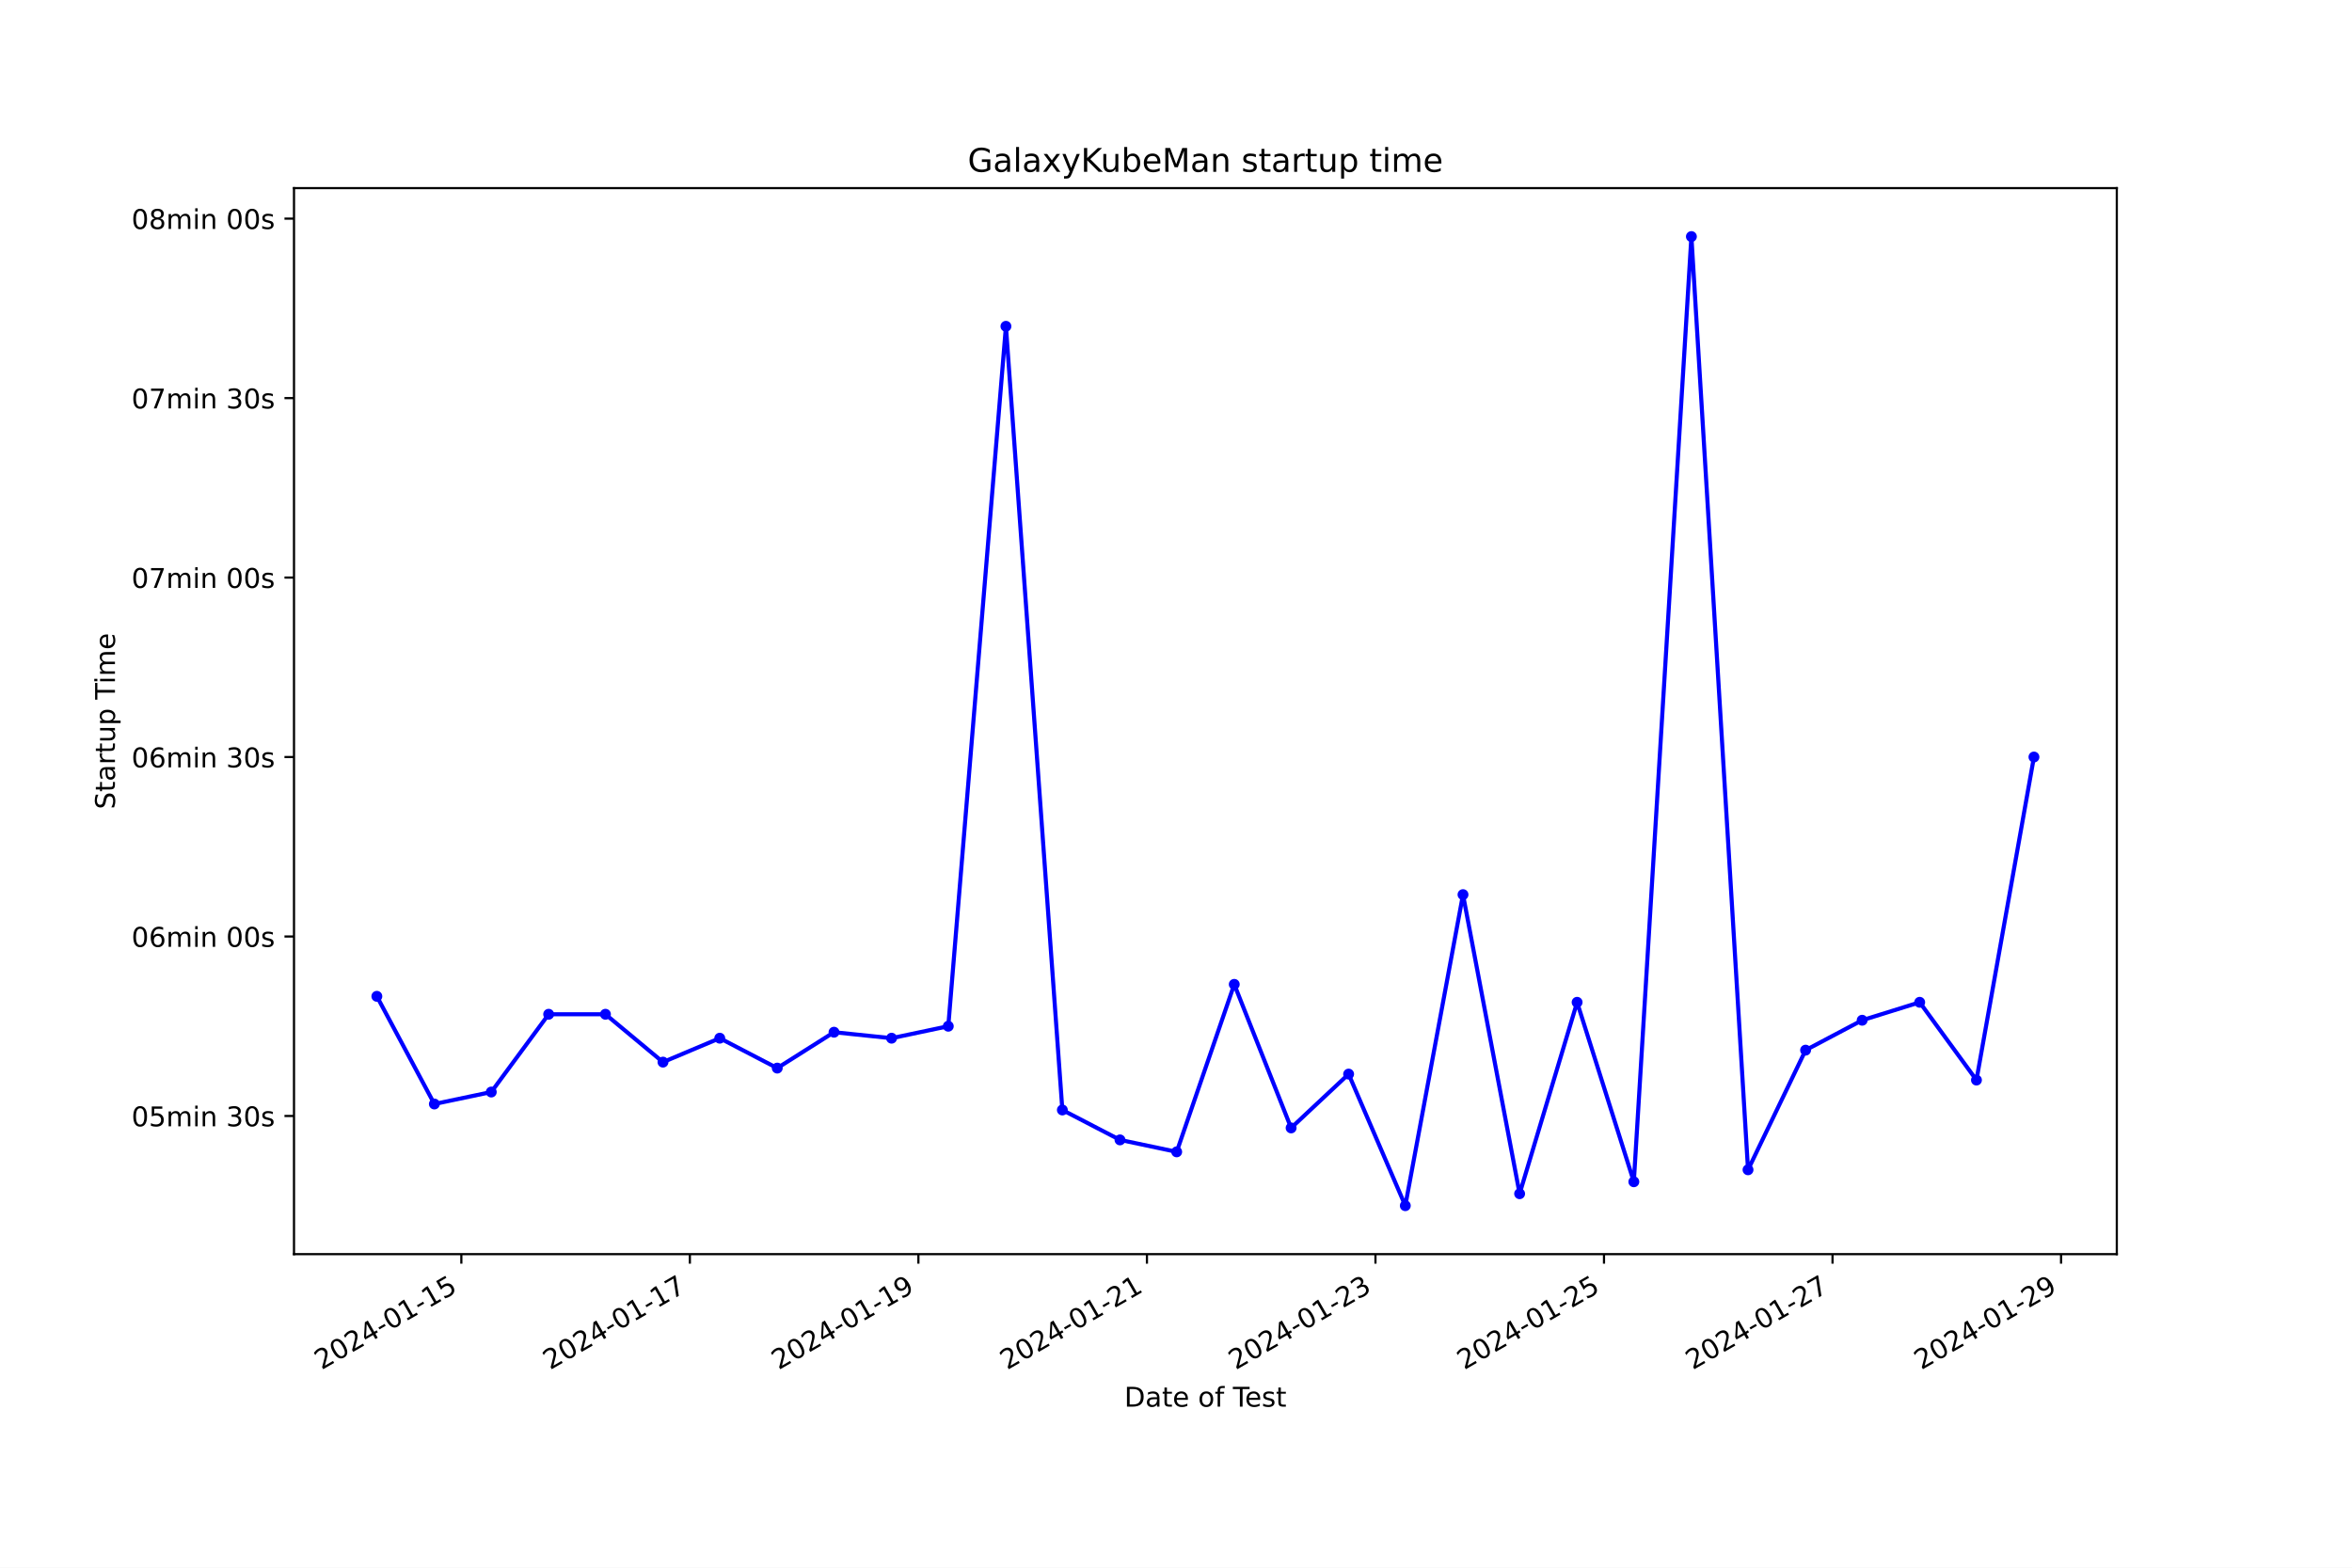
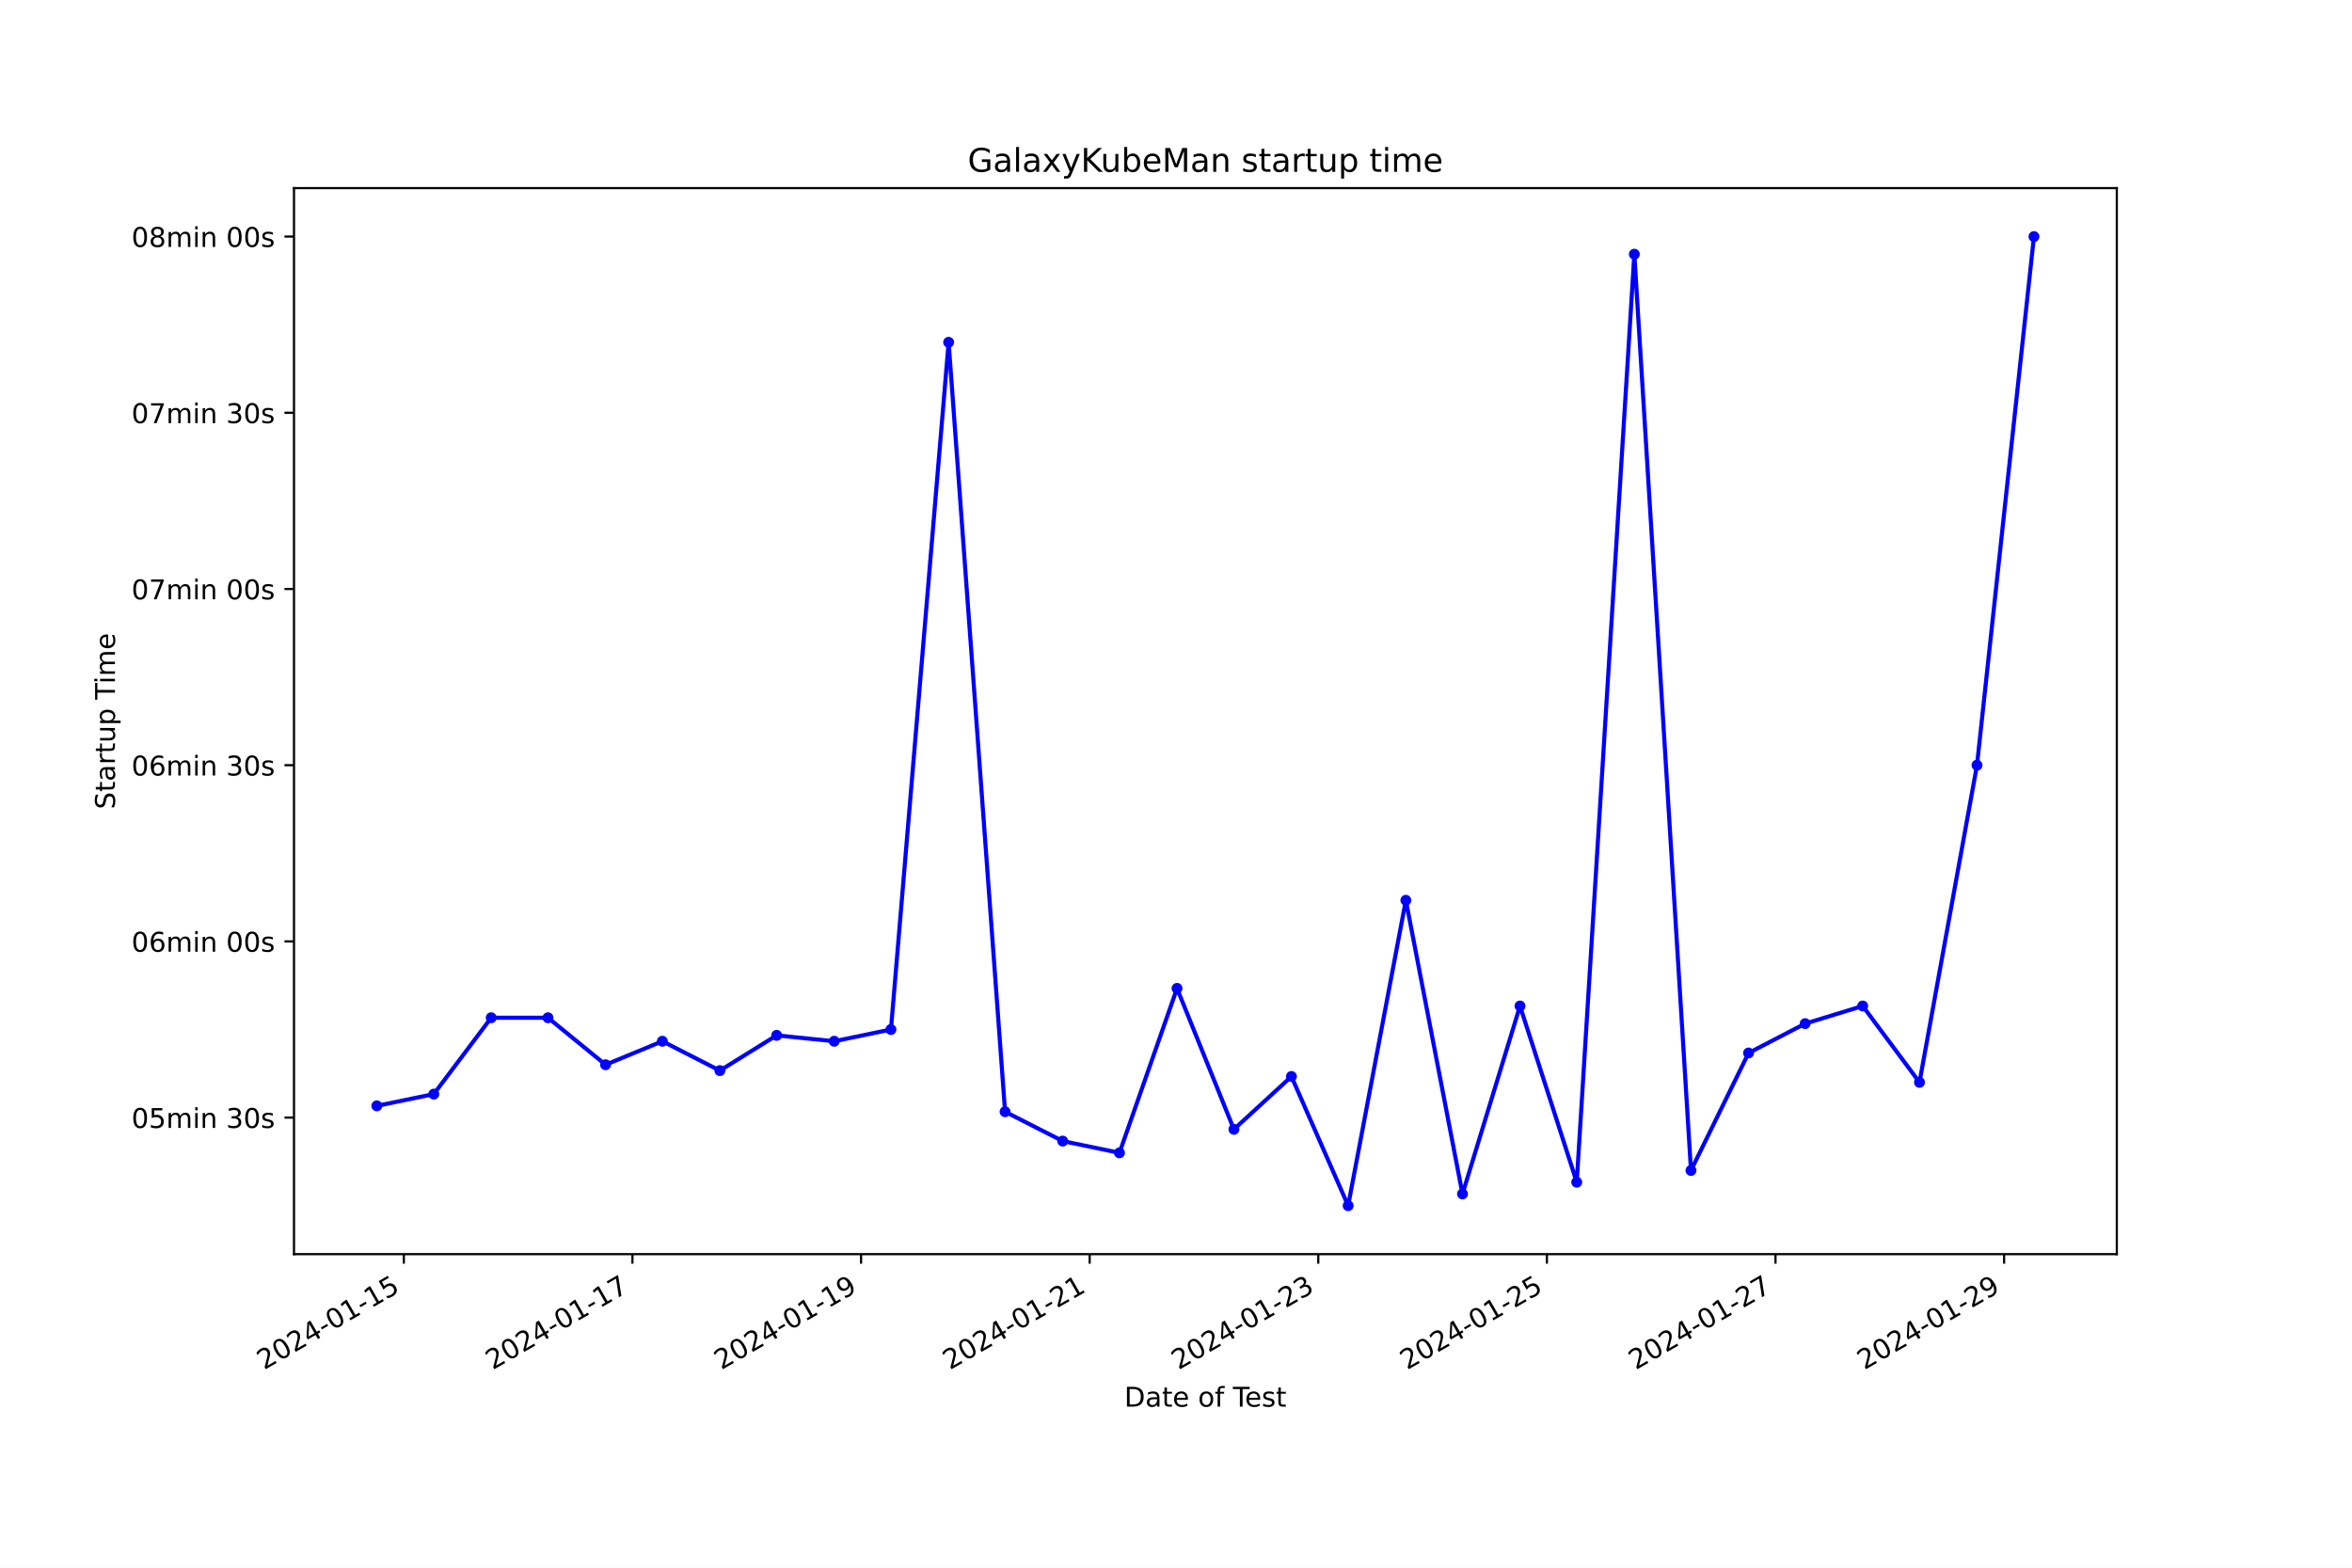
<svg xmlns="http://www.w3.org/2000/svg" xmlns:xlink="http://www.w3.org/1999/xlink" width="864pt" height="576pt" viewBox="0 0 864 576" version="1.1">
  <defs>
    <style type="text/css">*{stroke-linejoin: round; stroke-linecap: butt}</style>
  </defs>
  <g id="figure_1">
    <g id="patch_1">
      <path d="M 0 576  L 864 576  L 864 0  L 0 0  z " style="fill: #ffffff" />
    </g>
    <g id="axes_1">
      <g id="patch_2">
        <path d="M 108 460.8  L 777.6 460.8  L 777.6 69.12  L 108 69.12  z " style="fill: #ffffff" />
      </g>
      <g id="matplotlib.axis_1">
        <g id="xtick_1">
          <g id="line2d_1">
            <defs>
-               <path id="macfbb34383" d="M 0 0  L 0 3.5  " style="stroke: #000000; stroke-width: 0.8" />
+               <path id="m88a5238fd5" d="M 0 0  L 0 3.5  " style="stroke: #000000; stroke-width: 0.8" />
            </defs>
            <g>
-               <use xlink:href="#macfbb34383" x="169.473" y="460.8" style="stroke: #000000; stroke-width: 0.8" />
+               <use xlink:href="#m88a5238fd5" x="148.352" y="460.8" style="stroke: #000000; stroke-width: 0.8" />
            </g>
          </g>
          <g id="text_1">
-             <g transform="translate(118.1031 503.4383) rotate(-30) scale(0.1 -0.1)">
+             <g transform="translate(96.98207 503.4383) rotate(-30) scale(0.1 -0.1)">
              <defs>
                <path id="DejaVuSans-32" d="M 1228 531  L 3431 531  L 3431 0  L 469 0  L 469 531  Q 828 903 1448 1529  Q 2069 2156 2228 2338  Q 2531 2678 2651 2914  Q 2772 3150 2772 3378  Q 2772 3750 2511 3984  Q 2250 4219 1831 4219  Q 1534 4219 1204 4116  Q 875 4013 500 3803  L 500 4441  Q 881 4594 1212 4672  Q 1544 4750 1819 4750  Q 2544 4750 2975 4387  Q 3406 4025 3406 3419  Q 3406 3131 3298 2873  Q 3191 2616 2906 2266  Q 2828 2175 2409 1742  Q 1991 1309 1228 531  z " transform="scale(0.015625)" />
                <path id="DejaVuSans-30" d="M 2034 4250  Q 1547 4250 1301 3770  Q 1056 3291 1056 2328  Q 1056 1369 1301 889  Q 1547 409 2034 409  Q 2525 409 2770 889  Q 3016 1369 3016 2328  Q 3016 3291 2770 3770  Q 2525 4250 2034 4250  z M 2034 4750  Q 2819 4750 3233 4129  Q 3647 3509 3647 2328  Q 3647 1150 3233 529  Q 2819 -91 2034 -91  Q 1250 -91 836 529  Q 422 1150 422 2328  Q 422 3509 836 4129  Q 1250 4750 2034 4750  z " transform="scale(0.015625)" />
                <path id="DejaVuSans-34" d="M 2419 4116  L 825 1625  L 2419 1625  L 2419 4116  z M 2253 4666  L 3047 4666  L 3047 1625  L 3713 1625  L 3713 1100  L 3047 1100  L 3047 0  L 2419 0  L 2419 1100  L 313 1100  L 313 1709  L 2253 4666  z " transform="scale(0.015625)" />
                <path id="DejaVuSans-2d" d="M 313 2009  L 1997 2009  L 1997 1497  L 313 1497  L 313 2009  z " transform="scale(0.015625)" />
                <path id="DejaVuSans-31" d="M 794 531  L 1825 531  L 1825 4091  L 703 3866  L 703 4441  L 1819 4666  L 2450 4666  L 2450 531  L 3481 531  L 3481 0  L 794 0  L 794 531  z " transform="scale(0.015625)" />
                <path id="DejaVuSans-35" d="M 691 4666  L 3169 4666  L 3169 4134  L 1269 4134  L 1269 2991  Q 1406 3038 1543 3061  Q 1681 3084 1819 3084  Q 2600 3084 3056 2656  Q 3513 2228 3513 1497  Q 3513 744 3044 326  Q 2575 -91 1722 -91  Q 1428 -91 1123 -41  Q 819 9 494 109  L 494 744  Q 775 591 1075 516  Q 1375 441 1709 441  Q 2250 441 2565 725  Q 2881 1009 2881 1497  Q 2881 1984 2565 2268  Q 2250 2553 1709 2553  Q 1456 2553 1204 2497  Q 953 2441 691 2322  L 691 4666  z " transform="scale(0.015625)" />
              </defs>
              <use xlink:href="#DejaVuSans-32" />
              <use xlink:href="#DejaVuSans-30" x="63.623" />
              <use xlink:href="#DejaVuSans-32" x="127.246" />
              <use xlink:href="#DejaVuSans-34" x="190.869" />
              <use xlink:href="#DejaVuSans-2d" x="254.492" />
              <use xlink:href="#DejaVuSans-30" x="290.576" />
              <use xlink:href="#DejaVuSans-31" x="354.199" />
              <use xlink:href="#DejaVuSans-2d" x="417.822" />
              <use xlink:href="#DejaVuSans-31" x="453.906" />
              <use xlink:href="#DejaVuSans-35" x="517.529" />
            </g>
          </g>
        </g>
        <g id="xtick_2">
          <g id="line2d_2">
            <g>
-               <use xlink:href="#macfbb34383" x="253.422" y="460.8" style="stroke: #000000; stroke-width: 0.8" />
+               <use xlink:href="#m88a5238fd5" x="232.33" y="460.8" style="stroke: #000000; stroke-width: 0.8" />
            </g>
          </g>
          <g id="text_2">
-             <g transform="translate(202.053 503.4383) rotate(-30) scale(0.1 -0.1)">
+             <g transform="translate(180.961 503.4383) rotate(-30) scale(0.1 -0.1)">
              <defs>
                <path id="DejaVuSans-37" d="M 525 4666  L 3525 4666  L 3525 4397  L 1831 0  L 1172 0  L 2766 4134  L 525 4134  L 525 4666  z " transform="scale(0.015625)" />
              </defs>
              <use xlink:href="#DejaVuSans-32" />
              <use xlink:href="#DejaVuSans-30" x="63.623" />
              <use xlink:href="#DejaVuSans-32" x="127.246" />
              <use xlink:href="#DejaVuSans-34" x="190.869" />
              <use xlink:href="#DejaVuSans-2d" x="254.492" />
              <use xlink:href="#DejaVuSans-30" x="290.576" />
              <use xlink:href="#DejaVuSans-31" x="354.199" />
              <use xlink:href="#DejaVuSans-2d" x="417.822" />
              <use xlink:href="#DejaVuSans-31" x="453.906" />
              <use xlink:href="#DejaVuSans-37" x="517.529" />
            </g>
          </g>
        </g>
        <g id="xtick_3">
          <g id="line2d_3">
            <g>
-               <use xlink:href="#macfbb34383" x="337.372" y="460.8" style="stroke: #000000; stroke-width: 0.8" />
+               <use xlink:href="#m88a5238fd5" x="316.309" y="460.8" style="stroke: #000000; stroke-width: 0.8" />
            </g>
          </g>
          <g id="text_3">
-             <g transform="translate(286.003 503.4383) rotate(-30) scale(0.1 -0.1)">
+             <g transform="translate(264.9399 503.4383) rotate(-30) scale(0.1 -0.1)">
              <defs>
                <path id="DejaVuSans-39" d="M 703 97  L 703 672  Q 941 559 1184 500  Q 1428 441 1663 441  Q 2288 441 2617 861  Q 2947 1281 2994 2138  Q 2813 1869 2534 1725  Q 2256 1581 1919 1581  Q 1219 1581 811 2004  Q 403 2428 403 3163  Q 403 3881 828 4315  Q 1253 4750 1959 4750  Q 2769 4750 3195 4129  Q 3622 3509 3622 2328  Q 3622 1225 3098 567  Q 2575 -91 1691 -91  Q 1453 -91 1209 -44  Q 966 3 703 97  z M 1959 2075  Q 2384 2075 2632 2365  Q 2881 2656 2881 3163  Q 2881 3666 2632 3958  Q 2384 4250 1959 4250  Q 1534 4250 1286 3958  Q 1038 3666 1038 3163  Q 1038 2656 1286 2365  Q 1534 2075 1959 2075  z " transform="scale(0.015625)" />
              </defs>
              <use xlink:href="#DejaVuSans-32" />
              <use xlink:href="#DejaVuSans-30" x="63.623" />
              <use xlink:href="#DejaVuSans-32" x="127.246" />
              <use xlink:href="#DejaVuSans-34" x="190.869" />
              <use xlink:href="#DejaVuSans-2d" x="254.492" />
              <use xlink:href="#DejaVuSans-30" x="290.576" />
              <use xlink:href="#DejaVuSans-31" x="354.199" />
              <use xlink:href="#DejaVuSans-2d" x="417.822" />
              <use xlink:href="#DejaVuSans-31" x="453.906" />
              <use xlink:href="#DejaVuSans-39" x="517.529" />
            </g>
          </g>
        </g>
        <g id="xtick_4">
          <g id="line2d_4">
            <g>
-               <use xlink:href="#macfbb34383" x="421.322" y="460.8" style="stroke: #000000; stroke-width: 0.8" />
+               <use xlink:href="#m88a5238fd5" x="400.288" y="460.8" style="stroke: #000000; stroke-width: 0.8" />
            </g>
          </g>
          <g id="text_4">
-             <g transform="translate(369.9529 503.4383) rotate(-30) scale(0.1 -0.1)">
+             <g transform="translate(348.9189 503.4383) rotate(-30) scale(0.1 -0.1)">
              <use xlink:href="#DejaVuSans-32" />
              <use xlink:href="#DejaVuSans-30" x="63.623" />
              <use xlink:href="#DejaVuSans-32" x="127.246" />
              <use xlink:href="#DejaVuSans-34" x="190.869" />
              <use xlink:href="#DejaVuSans-2d" x="254.492" />
              <use xlink:href="#DejaVuSans-30" x="290.576" />
              <use xlink:href="#DejaVuSans-31" x="354.199" />
              <use xlink:href="#DejaVuSans-2d" x="417.822" />
              <use xlink:href="#DejaVuSans-32" x="453.906" />
              <use xlink:href="#DejaVuSans-31" x="517.529" />
            </g>
          </g>
        </g>
        <g id="xtick_5">
          <g id="line2d_5">
            <g>
-               <use xlink:href="#macfbb34383" x="505.272" y="460.8" style="stroke: #000000; stroke-width: 0.8" />
+               <use xlink:href="#m88a5238fd5" x="484.267" y="460.8" style="stroke: #000000; stroke-width: 0.8" />
            </g>
          </g>
          <g id="text_5">
-             <g transform="translate(453.9028 503.4383) rotate(-30) scale(0.1 -0.1)">
+             <g transform="translate(432.8978 503.4383) rotate(-30) scale(0.1 -0.1)">
              <defs>
                <path id="DejaVuSans-33" d="M 2597 2516  Q 3050 2419 3304 2112  Q 3559 1806 3559 1356  Q 3559 666 3084 287  Q 2609 -91 1734 -91  Q 1441 -91 1130 -33  Q 819 25 488 141  L 488 750  Q 750 597 1062 519  Q 1375 441 1716 441  Q 2309 441 2620 675  Q 2931 909 2931 1356  Q 2931 1769 2642 2001  Q 2353 2234 1838 2234  L 1294 2234  L 1294 2753  L 1863 2753  Q 2328 2753 2575 2939  Q 2822 3125 2822 3475  Q 2822 3834 2567 4026  Q 2313 4219 1838 4219  Q 1578 4219 1281 4162  Q 984 4106 628 3988  L 628 4550  Q 988 4650 1302 4700  Q 1616 4750 1894 4750  Q 2613 4750 3031 4423  Q 3450 4097 3450 3541  Q 3450 3153 3228 2886  Q 3006 2619 2597 2516  z " transform="scale(0.015625)" />
              </defs>
              <use xlink:href="#DejaVuSans-32" />
              <use xlink:href="#DejaVuSans-30" x="63.623" />
              <use xlink:href="#DejaVuSans-32" x="127.246" />
              <use xlink:href="#DejaVuSans-34" x="190.869" />
              <use xlink:href="#DejaVuSans-2d" x="254.492" />
              <use xlink:href="#DejaVuSans-30" x="290.576" />
              <use xlink:href="#DejaVuSans-31" x="354.199" />
              <use xlink:href="#DejaVuSans-2d" x="417.822" />
              <use xlink:href="#DejaVuSans-32" x="453.906" />
              <use xlink:href="#DejaVuSans-33" x="517.529" />
            </g>
          </g>
        </g>
        <g id="xtick_6">
          <g id="line2d_6">
            <g>
-               <use xlink:href="#macfbb34383" x="589.222" y="460.8" style="stroke: #000000; stroke-width: 0.8" />
+               <use xlink:href="#m88a5238fd5" x="568.246" y="460.8" style="stroke: #000000; stroke-width: 0.8" />
            </g>
          </g>
          <g id="text_6">
-             <g transform="translate(537.8527 503.4383) rotate(-30) scale(0.1 -0.1)">
+             <g transform="translate(516.8768 503.4383) rotate(-30) scale(0.1 -0.1)">
              <use xlink:href="#DejaVuSans-32" />
              <use xlink:href="#DejaVuSans-30" x="63.623" />
              <use xlink:href="#DejaVuSans-32" x="127.246" />
              <use xlink:href="#DejaVuSans-34" x="190.869" />
              <use xlink:href="#DejaVuSans-2d" x="254.492" />
              <use xlink:href="#DejaVuSans-30" x="290.576" />
              <use xlink:href="#DejaVuSans-31" x="354.199" />
              <use xlink:href="#DejaVuSans-2d" x="417.822" />
              <use xlink:href="#DejaVuSans-32" x="453.906" />
              <use xlink:href="#DejaVuSans-35" x="517.529" />
            </g>
          </g>
        </g>
        <g id="xtick_7">
          <g id="line2d_7">
            <g>
-               <use xlink:href="#macfbb34383" x="673.172" y="460.8" style="stroke: #000000; stroke-width: 0.8" />
+               <use xlink:href="#m88a5238fd5" x="652.225" y="460.8" style="stroke: #000000; stroke-width: 0.8" />
            </g>
          </g>
          <g id="text_7">
-             <g transform="translate(621.8026 503.4383) rotate(-30) scale(0.1 -0.1)">
+             <g transform="translate(600.8557 503.4383) rotate(-30) scale(0.1 -0.1)">
              <use xlink:href="#DejaVuSans-32" />
              <use xlink:href="#DejaVuSans-30" x="63.623" />
              <use xlink:href="#DejaVuSans-32" x="127.246" />
              <use xlink:href="#DejaVuSans-34" x="190.869" />
              <use xlink:href="#DejaVuSans-2d" x="254.492" />
              <use xlink:href="#DejaVuSans-30" x="290.576" />
              <use xlink:href="#DejaVuSans-31" x="354.199" />
              <use xlink:href="#DejaVuSans-2d" x="417.822" />
              <use xlink:href="#DejaVuSans-32" x="453.906" />
              <use xlink:href="#DejaVuSans-37" x="517.529" />
            </g>
          </g>
        </g>
        <g id="xtick_8">
          <g id="line2d_8">
            <g>
-               <use xlink:href="#macfbb34383" x="757.122" y="460.8" style="stroke: #000000; stroke-width: 0.8" />
+               <use xlink:href="#m88a5238fd5" x="736.204" y="460.8" style="stroke: #000000; stroke-width: 0.8" />
            </g>
          </g>
          <g id="text_8">
-             <g transform="translate(705.7526 503.4383) rotate(-30) scale(0.1 -0.1)">
+             <g transform="translate(684.8346 503.4383) rotate(-30) scale(0.1 -0.1)">
              <use xlink:href="#DejaVuSans-32" />
              <use xlink:href="#DejaVuSans-30" x="63.623" />
              <use xlink:href="#DejaVuSans-32" x="127.246" />
              <use xlink:href="#DejaVuSans-34" x="190.869" />
              <use xlink:href="#DejaVuSans-2d" x="254.492" />
              <use xlink:href="#DejaVuSans-30" x="290.576" />
              <use xlink:href="#DejaVuSans-31" x="354.199" />
              <use xlink:href="#DejaVuSans-2d" x="417.822" />
              <use xlink:href="#DejaVuSans-32" x="453.906" />
              <use xlink:href="#DejaVuSans-39" x="517.529" />
            </g>
          </g>
        </g>
        <g id="text_9">
          <g transform="translate(413.0063 516.8378) scale(0.1 -0.1)">
            <defs>
              <path id="DejaVuSans-44" d="M 1259 4147  L 1259 519  L 2022 519  Q 2988 519 3436 956  Q 3884 1394 3884 2338  Q 3884 3275 3436 3711  Q 2988 4147 2022 4147  L 1259 4147  z M 628 4666  L 1925 4666  Q 3281 4666 3915 4102  Q 4550 3538 4550 2338  Q 4550 1131 3912 565  Q 3275 0 1925 0  L 628 0  L 628 4666  z " transform="scale(0.015625)" />
              <path id="DejaVuSans-61" d="M 2194 1759  Q 1497 1759 1228 1600  Q 959 1441 959 1056  Q 959 750 1161 570  Q 1363 391 1709 391  Q 2188 391 2477 730  Q 2766 1069 2766 1631  L 2766 1759  L 2194 1759  z M 3341 1997  L 3341 0  L 2766 0  L 2766 531  Q 2569 213 2275 61  Q 1981 -91 1556 -91  Q 1019 -91 701 211  Q 384 513 384 1019  Q 384 1609 779 1909  Q 1175 2209 1959 2209  L 2766 2209  L 2766 2266  Q 2766 2663 2505 2880  Q 2244 3097 1772 3097  Q 1472 3097 1187 3025  Q 903 2953 641 2809  L 641 3341  Q 956 3463 1253 3523  Q 1550 3584 1831 3584  Q 2591 3584 2966 3190  Q 3341 2797 3341 1997  z " transform="scale(0.015625)" />
              <path id="DejaVuSans-74" d="M 1172 4494  L 1172 3500  L 2356 3500  L 2356 3053  L 1172 3053  L 1172 1153  Q 1172 725 1289 603  Q 1406 481 1766 481  L 2356 481  L 2356 0  L 1766 0  Q 1100 0 847 248  Q 594 497 594 1153  L 594 3053  L 172 3053  L 172 3500  L 594 3500  L 594 4494  L 1172 4494  z " transform="scale(0.015625)" />
              <path id="DejaVuSans-65" d="M 3597 1894  L 3597 1613  L 953 1613  Q 991 1019 1311 708  Q 1631 397 2203 397  Q 2534 397 2845 478  Q 3156 559 3463 722  L 3463 178  Q 3153 47 2828 -22  Q 2503 -91 2169 -91  Q 1331 -91 842 396  Q 353 884 353 1716  Q 353 2575 817 3079  Q 1281 3584 2069 3584  Q 2775 3584 3186 3129  Q 3597 2675 3597 1894  z M 3022 2063  Q 3016 2534 2758 2815  Q 2500 3097 2075 3097  Q 1594 3097 1305 2825  Q 1016 2553 972 2059  L 3022 2063  z " transform="scale(0.015625)" />
              <path id="DejaVuSans-20" transform="scale(0.015625)" />
              <path id="DejaVuSans-6f" d="M 1959 3097  Q 1497 3097 1228 2736  Q 959 2375 959 1747  Q 959 1119 1226 758  Q 1494 397 1959 397  Q 2419 397 2687 759  Q 2956 1122 2956 1747  Q 2956 2369 2687 2733  Q 2419 3097 1959 3097  z M 1959 3584  Q 2709 3584 3137 3096  Q 3566 2609 3566 1747  Q 3566 888 3137 398  Q 2709 -91 1959 -91  Q 1206 -91 779 398  Q 353 888 353 1747  Q 353 2609 779 3096  Q 1206 3584 1959 3584  z " transform="scale(0.015625)" />
              <path id="DejaVuSans-66" d="M 2375 4863  L 2375 4384  L 1825 4384  Q 1516 4384 1395 4259  Q 1275 4134 1275 3809  L 1275 3500  L 2222 3500  L 2222 3053  L 1275 3053  L 1275 0  L 697 0  L 697 3053  L 147 3053  L 147 3500  L 697 3500  L 697 3744  Q 697 4328 969 4595  Q 1241 4863 1831 4863  L 2375 4863  z " transform="scale(0.015625)" />
              <path id="DejaVuSans-54" d="M -19 4666  L 3928 4666  L 3928 4134  L 2272 4134  L 2272 0  L 1638 0  L 1638 4134  L -19 4134  L -19 4666  z " transform="scale(0.015625)" />
              <path id="DejaVuSans-73" d="M 2834 3397  L 2834 2853  Q 2591 2978 2328 3040  Q 2066 3103 1784 3103  Q 1356 3103 1142 2972  Q 928 2841 928 2578  Q 928 2378 1081 2264  Q 1234 2150 1697 2047  L 1894 2003  Q 2506 1872 2764 1633  Q 3022 1394 3022 966  Q 3022 478 2636 193  Q 2250 -91 1575 -91  Q 1294 -91 989 -36  Q 684 19 347 128  L 347 722  Q 666 556 975 473  Q 1284 391 1588 391  Q 1994 391 2212 530  Q 2431 669 2431 922  Q 2431 1156 2273 1281  Q 2116 1406 1581 1522  L 1381 1569  Q 847 1681 609 1914  Q 372 2147 372 2553  Q 372 3047 722 3315  Q 1072 3584 1716 3584  Q 2034 3584 2315 3537  Q 2597 3491 2834 3397  z " transform="scale(0.015625)" />
            </defs>
            <use xlink:href="#DejaVuSans-44" />
            <use xlink:href="#DejaVuSans-61" x="77.002" />
            <use xlink:href="#DejaVuSans-74" x="138.281" />
            <use xlink:href="#DejaVuSans-65" x="177.49" />
            <use xlink:href="#DejaVuSans-20" x="239.014" />
            <use xlink:href="#DejaVuSans-6f" x="270.801" />
            <use xlink:href="#DejaVuSans-66" x="331.982" />
            <use xlink:href="#DejaVuSans-20" x="367.188" />
            <use xlink:href="#DejaVuSans-54" x="398.975" />
            <use xlink:href="#DejaVuSans-65" x="443.059" />
            <use xlink:href="#DejaVuSans-73" x="504.582" />
            <use xlink:href="#DejaVuSans-74" x="556.682" />
          </g>
        </g>
      </g>
      <g id="matplotlib.axis_2">
        <g id="ytick_1">
          <g id="line2d_9">
            <defs>
-               <path id="m1f4322fd34" d="M 0 0  L -3.5 0  " style="stroke: #000000; stroke-width: 0.8" />
+               <path id="m61a9c5dcef" d="M 0 0  L -3.5 0  " style="stroke: #000000; stroke-width: 0.8" />
            </defs>
            <g>
-               <use xlink:href="#m1f4322fd34" x="108" y="410.027" style="stroke: #000000; stroke-width: 0.8" />
+               <use xlink:href="#m61a9c5dcef" x="108" y="410.626" style="stroke: #000000; stroke-width: 0.8" />
            </g>
          </g>
          <g id="text_10">
-             <g transform="translate(48.30625 413.8259) scale(0.1 -0.1)">
+             <g transform="translate(48.30625 414.4253) scale(0.1 -0.1)">
              <defs>
                <path id="DejaVuSans-6d" d="M 3328 2828  Q 3544 3216 3844 3400  Q 4144 3584 4550 3584  Q 5097 3584 5394 3201  Q 5691 2819 5691 2113  L 5691 0  L 5113 0  L 5113 2094  Q 5113 2597 4934 2840  Q 4756 3084 4391 3084  Q 3944 3084 3684 2787  Q 3425 2491 3425 1978  L 3425 0  L 2847 0  L 2847 2094  Q 2847 2600 2669 2842  Q 2491 3084 2119 3084  Q 1678 3084 1418 2786  Q 1159 2488 1159 1978  L 1159 0  L 581 0  L 581 3500  L 1159 3500  L 1159 2956  Q 1356 3278 1631 3431  Q 1906 3584 2284 3584  Q 2666 3584 2933 3390  Q 3200 3197 3328 2828  z " transform="scale(0.015625)" />
                <path id="DejaVuSans-69" d="M 603 3500  L 1178 3500  L 1178 0  L 603 0  L 603 3500  z M 603 4863  L 1178 4863  L 1178 4134  L 603 4134  L 603 4863  z " transform="scale(0.015625)" />
                <path id="DejaVuSans-6e" d="M 3513 2113  L 3513 0  L 2938 0  L 2938 2094  Q 2938 2591 2744 2837  Q 2550 3084 2163 3084  Q 1697 3084 1428 2787  Q 1159 2491 1159 1978  L 1159 0  L 581 0  L 581 3500  L 1159 3500  L 1159 2956  Q 1366 3272 1645 3428  Q 1925 3584 2291 3584  Q 2894 3584 3203 3211  Q 3513 2838 3513 2113  z " transform="scale(0.015625)" />
              </defs>
              <use xlink:href="#DejaVuSans-30" />
              <use xlink:href="#DejaVuSans-35" x="63.623" />
              <use xlink:href="#DejaVuSans-6d" x="127.246" />
              <use xlink:href="#DejaVuSans-69" x="224.658" />
              <use xlink:href="#DejaVuSans-6e" x="252.441" />
              <use xlink:href="#DejaVuSans-20" x="315.82" />
              <use xlink:href="#DejaVuSans-33" x="347.607" />
              <use xlink:href="#DejaVuSans-30" x="411.23" />
              <use xlink:href="#DejaVuSans-73" x="474.854" />
            </g>
          </g>
        </g>
        <g id="ytick_2">
          <g id="line2d_10">
            <g>
-               <use xlink:href="#m1f4322fd34" x="108" y="344.087" style="stroke: #000000; stroke-width: 0.8" />
+               <use xlink:href="#m61a9c5dcef" x="108" y="345.886" style="stroke: #000000; stroke-width: 0.8" />
            </g>
          </g>
          <g id="text_11">
-             <g transform="translate(48.30625 347.8865) scale(0.1 -0.1)">
+             <g transform="translate(48.30625 349.6848) scale(0.1 -0.1)">
              <defs>
                <path id="DejaVuSans-36" d="M 2113 2584  Q 1688 2584 1439 2293  Q 1191 2003 1191 1497  Q 1191 994 1439 701  Q 1688 409 2113 409  Q 2538 409 2786 701  Q 3034 994 3034 1497  Q 3034 2003 2786 2293  Q 2538 2584 2113 2584  z M 3366 4563  L 3366 3988  Q 3128 4100 2886 4159  Q 2644 4219 2406 4219  Q 1781 4219 1451 3797  Q 1122 3375 1075 2522  Q 1259 2794 1537 2939  Q 1816 3084 2150 3084  Q 2853 3084 3261 2657  Q 3669 2231 3669 1497  Q 3669 778 3244 343  Q 2819 -91 2113 -91  Q 1303 -91 875 529  Q 447 1150 447 2328  Q 447 3434 972 4092  Q 1497 4750 2381 4750  Q 2619 4750 2861 4703  Q 3103 4656 3366 4563  z " transform="scale(0.015625)" />
              </defs>
              <use xlink:href="#DejaVuSans-30" />
              <use xlink:href="#DejaVuSans-36" x="63.623" />
              <use xlink:href="#DejaVuSans-6d" x="127.246" />
              <use xlink:href="#DejaVuSans-69" x="224.658" />
              <use xlink:href="#DejaVuSans-6e" x="252.441" />
              <use xlink:href="#DejaVuSans-20" x="315.82" />
              <use xlink:href="#DejaVuSans-30" x="347.607" />
              <use xlink:href="#DejaVuSans-30" x="411.23" />
              <use xlink:href="#DejaVuSans-73" x="474.854" />
            </g>
          </g>
        </g>
        <g id="ytick_3">
          <g id="line2d_11">
            <g>
-               <use xlink:href="#m1f4322fd34" x="108" y="278.148" style="stroke: #000000; stroke-width: 0.8" />
+               <use xlink:href="#m61a9c5dcef" x="108" y="281.145" style="stroke: #000000; stroke-width: 0.8" />
            </g>
          </g>
          <g id="text_12">
-             <g transform="translate(48.30625 281.9471) scale(0.1 -0.1)">
+             <g transform="translate(48.30625 284.9443) scale(0.1 -0.1)">
              <use xlink:href="#DejaVuSans-30" />
              <use xlink:href="#DejaVuSans-36" x="63.623" />
              <use xlink:href="#DejaVuSans-6d" x="127.246" />
              <use xlink:href="#DejaVuSans-69" x="224.658" />
              <use xlink:href="#DejaVuSans-6e" x="252.441" />
              <use xlink:href="#DejaVuSans-20" x="315.82" />
              <use xlink:href="#DejaVuSans-33" x="347.607" />
              <use xlink:href="#DejaVuSans-30" x="411.23" />
              <use xlink:href="#DejaVuSans-73" x="474.854" />
            </g>
          </g>
        </g>
        <g id="ytick_4">
          <g id="line2d_12">
            <g>
-               <use xlink:href="#m1f4322fd34" x="108" y="212.208" style="stroke: #000000; stroke-width: 0.8" />
+               <use xlink:href="#m61a9c5dcef" x="108" y="216.405" style="stroke: #000000; stroke-width: 0.8" />
            </g>
          </g>
          <g id="text_13">
-             <g transform="translate(48.30625 216.0077) scale(0.1 -0.1)">
+             <g transform="translate(48.30625 220.2038) scale(0.1 -0.1)">
              <use xlink:href="#DejaVuSans-30" />
              <use xlink:href="#DejaVuSans-37" x="63.623" />
              <use xlink:href="#DejaVuSans-6d" x="127.246" />
              <use xlink:href="#DejaVuSans-69" x="224.658" />
              <use xlink:href="#DejaVuSans-6e" x="252.441" />
              <use xlink:href="#DejaVuSans-20" x="315.82" />
              <use xlink:href="#DejaVuSans-30" x="347.607" />
              <use xlink:href="#DejaVuSans-30" x="411.23" />
              <use xlink:href="#DejaVuSans-73" x="474.854" />
            </g>
          </g>
        </g>
        <g id="ytick_5">
          <g id="line2d_13">
            <g>
-               <use xlink:href="#m1f4322fd34" x="108" y="146.269" style="stroke: #000000; stroke-width: 0.8" />
+               <use xlink:href="#m61a9c5dcef" x="108" y="151.664" style="stroke: #000000; stroke-width: 0.8" />
            </g>
          </g>
          <g id="text_14">
-             <g transform="translate(48.30625 150.0683) scale(0.1 -0.1)">
+             <g transform="translate(48.30625 155.4634) scale(0.1 -0.1)">
              <use xlink:href="#DejaVuSans-30" />
              <use xlink:href="#DejaVuSans-37" x="63.623" />
              <use xlink:href="#DejaVuSans-6d" x="127.246" />
              <use xlink:href="#DejaVuSans-69" x="224.658" />
              <use xlink:href="#DejaVuSans-6e" x="252.441" />
              <use xlink:href="#DejaVuSans-20" x="315.82" />
              <use xlink:href="#DejaVuSans-33" x="347.607" />
              <use xlink:href="#DejaVuSans-30" x="411.23" />
              <use xlink:href="#DejaVuSans-73" x="474.854" />
            </g>
          </g>
        </g>
        <g id="ytick_6">
          <g id="line2d_14">
            <g>
-               <use xlink:href="#m1f4322fd34" x="108" y="80.33" style="stroke: #000000; stroke-width: 0.8" />
+               <use xlink:href="#m61a9c5dcef" x="108" y="86.924" style="stroke: #000000; stroke-width: 0.8" />
            </g>
          </g>
          <g id="text_15">
-             <g transform="translate(48.30625 84.12892) scale(0.1 -0.1)">
+             <g transform="translate(48.30625 90.72286) scale(0.1 -0.1)">
              <defs>
                <path id="DejaVuSans-38" d="M 2034 2216  Q 1584 2216 1326 1975  Q 1069 1734 1069 1313  Q 1069 891 1326 650  Q 1584 409 2034 409  Q 2484 409 2743 651  Q 3003 894 3003 1313  Q 3003 1734 2745 1975  Q 2488 2216 2034 2216  z M 1403 2484  Q 997 2584 770 2862  Q 544 3141 544 3541  Q 544 4100 942 4425  Q 1341 4750 2034 4750  Q 2731 4750 3128 4425  Q 3525 4100 3525 3541  Q 3525 3141 3298 2862  Q 3072 2584 2669 2484  Q 3125 2378 3379 2068  Q 3634 1759 3634 1313  Q 3634 634 3220 271  Q 2806 -91 2034 -91  Q 1263 -91 848 271  Q 434 634 434 1313  Q 434 1759 690 2068  Q 947 2378 1403 2484  z M 1172 3481  Q 1172 3119 1398 2916  Q 1625 2713 2034 2713  Q 2441 2713 2670 2916  Q 2900 3119 2900 3481  Q 2900 3844 2670 4047  Q 2441 4250 2034 4250  Q 1625 4250 1398 4047  Q 1172 3844 1172 3481  z " transform="scale(0.015625)" />
              </defs>
              <use xlink:href="#DejaVuSans-30" />
              <use xlink:href="#DejaVuSans-38" x="63.623" />
              <use xlink:href="#DejaVuSans-6d" x="127.246" />
              <use xlink:href="#DejaVuSans-69" x="224.658" />
              <use xlink:href="#DejaVuSans-6e" x="252.441" />
              <use xlink:href="#DejaVuSans-20" x="315.82" />
              <use xlink:href="#DejaVuSans-30" x="347.607" />
              <use xlink:href="#DejaVuSans-30" x="411.23" />
              <use xlink:href="#DejaVuSans-73" x="474.854" />
            </g>
          </g>
        </g>
        <g id="text_16">
          <g transform="translate(42.22656 297.3397) rotate(-90) scale(0.1 -0.1)">
            <defs>
              <path id="DejaVuSans-53" d="M 3425 4513  L 3425 3897  Q 3066 4069 2747 4153  Q 2428 4238 2131 4238  Q 1616 4238 1336 4038  Q 1056 3838 1056 3469  Q 1056 3159 1242 3001  Q 1428 2844 1947 2747  L 2328 2669  Q 3034 2534 3370 2195  Q 3706 1856 3706 1288  Q 3706 609 3251 259  Q 2797 -91 1919 -91  Q 1588 -91 1214 -16  Q 841 59 441 206  L 441 856  Q 825 641 1194 531  Q 1563 422 1919 422  Q 2459 422 2753 634  Q 3047 847 3047 1241  Q 3047 1584 2836 1778  Q 2625 1972 2144 2069  L 1759 2144  Q 1053 2284 737 2584  Q 422 2884 422 3419  Q 422 4038 858 4394  Q 1294 4750 2059 4750  Q 2388 4750 2728 4690  Q 3069 4631 3425 4513  z " transform="scale(0.015625)" />
              <path id="DejaVuSans-72" d="M 2631 2963  Q 2534 3019 2420 3045  Q 2306 3072 2169 3072  Q 1681 3072 1420 2755  Q 1159 2438 1159 1844  L 1159 0  L 581 0  L 581 3500  L 1159 3500  L 1159 2956  Q 1341 3275 1631 3429  Q 1922 3584 2338 3584  Q 2397 3584 2469 3576  Q 2541 3569 2628 3553  L 2631 2963  z " transform="scale(0.015625)" />
              <path id="DejaVuSans-75" d="M 544 1381  L 544 3500  L 1119 3500  L 1119 1403  Q 1119 906 1312 657  Q 1506 409 1894 409  Q 2359 409 2629 706  Q 2900 1003 2900 1516  L 2900 3500  L 3475 3500  L 3475 0  L 2900 0  L 2900 538  Q 2691 219 2414 64  Q 2138 -91 1772 -91  Q 1169 -91 856 284  Q 544 659 544 1381  z M 1991 3584  L 1991 3584  z " transform="scale(0.015625)" />
              <path id="DejaVuSans-70" d="M 1159 525  L 1159 -1331  L 581 -1331  L 581 3500  L 1159 3500  L 1159 2969  Q 1341 3281 1617 3432  Q 1894 3584 2278 3584  Q 2916 3584 3314 3078  Q 3713 2572 3713 1747  Q 3713 922 3314 415  Q 2916 -91 2278 -91  Q 1894 -91 1617 61  Q 1341 213 1159 525  z M 3116 1747  Q 3116 2381 2855 2742  Q 2594 3103 2138 3103  Q 1681 3103 1420 2742  Q 1159 2381 1159 1747  Q 1159 1113 1420 752  Q 1681 391 2138 391  Q 2594 391 2855 752  Q 3116 1113 3116 1747  z " transform="scale(0.015625)" />
            </defs>
            <use xlink:href="#DejaVuSans-53" />
            <use xlink:href="#DejaVuSans-74" x="63.477" />
            <use xlink:href="#DejaVuSans-61" x="102.686" />
            <use xlink:href="#DejaVuSans-72" x="163.965" />
            <use xlink:href="#DejaVuSans-74" x="205.078" />
            <use xlink:href="#DejaVuSans-75" x="244.287" />
            <use xlink:href="#DejaVuSans-70" x="307.666" />
            <use xlink:href="#DejaVuSans-20" x="371.143" />
            <use xlink:href="#DejaVuSans-54" x="402.93" />
            <use xlink:href="#DejaVuSans-69" x="460.889" />
            <use xlink:href="#DejaVuSans-6d" x="488.672" />
            <use xlink:href="#DejaVuSans-65" x="586.084" />
          </g>
        </g>
      </g>
      <g id="line2d_15">
-         <path d="M 747.164 278.148  L 726.046 396.839  L 705.192 368.265  L 684.062 374.859  L 663.28 385.849  L 642.134 429.808  L 621.33 86.924  L 600.183 434.204  L 579.347 368.265  L 558.229 438.6  L 537.43 328.701  L 516.236 442.996  L 495.411 394.641  L 474.288 414.423  L 453.4 361.671  L 432.254 423.215  L 411.426 418.819  L 390.255 407.829  L 369.526 119.893  L 348.348 377.057  L 327.518 381.453  L 306.372 379.255  L 285.524 392.443  L 264.403 381.453  L 243.548 390.245  L 222.408 372.661  L 201.548 372.661  L 180.468 401.235  L 159.561 405.631  L 138.436 366.067  " clip-path="url(#p72d6e644de)" style="fill: none; stroke: #0000ff; stroke-width: 1.5; stroke-linecap: square" />
+         <path d="M 747.164 86.924  L 726.242 281.145  L 705.117 397.678  L 684.256 369.624  L 663.119 376.098  L 642.329 386.888  L 621.176 430.048  L 600.365 93.398  L 579.211 434.364  L 558.368 369.624  L 537.243 438.68  L 516.436 330.78  L 495.235 442.996  L 474.402 395.52  L 453.272 414.942  L 432.377 363.15  L 411.224 423.574  L 390.388 419.258  L 369.21 408.468  L 348.475 125.768  L 327.289 378.256  L 306.452 382.572  L 285.298 380.414  L 264.443 393.362  L 243.314 382.572  L 222.453 391.204  L 201.305 373.94  L 180.438 373.94  L 159.351 401.994  L 138.436 406.31  " clip-path="url(#p9e6d81358a)" style="fill: none; stroke: #0000ff; stroke-width: 1.5; stroke-linecap: square" />
        <defs>
-           <path id="m26468eb7cf" d="M 0 1.5  C 0.398 1.5 0.779 1.342 1.061 1.061  C 1.342 0.779 1.5 0.398 1.5 0  C 1.5 -0.398 1.342 -0.779 1.061 -1.061  C 0.779 -1.342 0.398 -1.5 0 -1.5  C -0.398 -1.5 -0.779 -1.342 -1.061 -1.061  C -1.342 -0.779 -1.5 -0.398 -1.5 0  C -1.5 0.398 -1.342 0.779 -1.061 1.061  C -0.779 1.342 -0.398 1.5 0 1.5  z " style="stroke: #0000ff" />
+           <path id="m65bd593726" d="M 0 1.5  C 0.398 1.5 0.779 1.342 1.061 1.061  C 1.342 0.779 1.5 0.398 1.5 0  C 1.5 -0.398 1.342 -0.779 1.061 -1.061  C 0.779 -1.342 0.398 -1.5 0 -1.5  C -0.398 -1.5 -0.779 -1.342 -1.061 -1.061  C -1.342 -0.779 -1.5 -0.398 -1.5 0  C -1.5 0.398 -1.342 0.779 -1.061 1.061  C -0.779 1.342 -0.398 1.5 0 1.5  z " style="stroke: #0000ff" />
        </defs>
-         <g clip-path="url(#p72d6e644de)">
-           <use xlink:href="#m26468eb7cf" x="747.164" y="278.148" style="fill: #0000ff; stroke: #0000ff" />
-           <use xlink:href="#m26468eb7cf" x="726.046" y="396.839" style="fill: #0000ff; stroke: #0000ff" />
-           <use xlink:href="#m26468eb7cf" x="705.192" y="368.265" style="fill: #0000ff; stroke: #0000ff" />
-           <use xlink:href="#m26468eb7cf" x="684.062" y="374.859" style="fill: #0000ff; stroke: #0000ff" />
-           <use xlink:href="#m26468eb7cf" x="663.28" y="385.849" style="fill: #0000ff; stroke: #0000ff" />
-           <use xlink:href="#m26468eb7cf" x="642.134" y="429.808" style="fill: #0000ff; stroke: #0000ff" />
-           <use xlink:href="#m26468eb7cf" x="621.33" y="86.924" style="fill: #0000ff; stroke: #0000ff" />
-           <use xlink:href="#m26468eb7cf" x="600.183" y="434.204" style="fill: #0000ff; stroke: #0000ff" />
-           <use xlink:href="#m26468eb7cf" x="579.347" y="368.265" style="fill: #0000ff; stroke: #0000ff" />
-           <use xlink:href="#m26468eb7cf" x="558.229" y="438.6" style="fill: #0000ff; stroke: #0000ff" />
-           <use xlink:href="#m26468eb7cf" x="537.43" y="328.701" style="fill: #0000ff; stroke: #0000ff" />
-           <use xlink:href="#m26468eb7cf" x="516.236" y="442.996" style="fill: #0000ff; stroke: #0000ff" />
-           <use xlink:href="#m26468eb7cf" x="495.411" y="394.641" style="fill: #0000ff; stroke: #0000ff" />
-           <use xlink:href="#m26468eb7cf" x="474.288" y="414.423" style="fill: #0000ff; stroke: #0000ff" />
-           <use xlink:href="#m26468eb7cf" x="453.4" y="361.671" style="fill: #0000ff; stroke: #0000ff" />
-           <use xlink:href="#m26468eb7cf" x="432.254" y="423.215" style="fill: #0000ff; stroke: #0000ff" />
-           <use xlink:href="#m26468eb7cf" x="411.426" y="418.819" style="fill: #0000ff; stroke: #0000ff" />
-           <use xlink:href="#m26468eb7cf" x="390.255" y="407.829" style="fill: #0000ff; stroke: #0000ff" />
-           <use xlink:href="#m26468eb7cf" x="369.526" y="119.893" style="fill: #0000ff; stroke: #0000ff" />
-           <use xlink:href="#m26468eb7cf" x="348.348" y="377.057" style="fill: #0000ff; stroke: #0000ff" />
-           <use xlink:href="#m26468eb7cf" x="327.518" y="381.453" style="fill: #0000ff; stroke: #0000ff" />
-           <use xlink:href="#m26468eb7cf" x="306.372" y="379.255" style="fill: #0000ff; stroke: #0000ff" />
-           <use xlink:href="#m26468eb7cf" x="285.524" y="392.443" style="fill: #0000ff; stroke: #0000ff" />
-           <use xlink:href="#m26468eb7cf" x="264.403" y="381.453" style="fill: #0000ff; stroke: #0000ff" />
-           <use xlink:href="#m26468eb7cf" x="243.548" y="390.245" style="fill: #0000ff; stroke: #0000ff" />
-           <use xlink:href="#m26468eb7cf" x="222.408" y="372.661" style="fill: #0000ff; stroke: #0000ff" />
-           <use xlink:href="#m26468eb7cf" x="201.548" y="372.661" style="fill: #0000ff; stroke: #0000ff" />
-           <use xlink:href="#m26468eb7cf" x="180.468" y="401.235" style="fill: #0000ff; stroke: #0000ff" />
-           <use xlink:href="#m26468eb7cf" x="159.561" y="405.631" style="fill: #0000ff; stroke: #0000ff" />
-           <use xlink:href="#m26468eb7cf" x="138.436" y="366.067" style="fill: #0000ff; stroke: #0000ff" />
+         <g clip-path="url(#p9e6d81358a)">
+           <use xlink:href="#m65bd593726" x="747.164" y="86.924" style="fill: #0000ff; stroke: #0000ff" />
+           <use xlink:href="#m65bd593726" x="726.242" y="281.145" style="fill: #0000ff; stroke: #0000ff" />
+           <use xlink:href="#m65bd593726" x="705.117" y="397.678" style="fill: #0000ff; stroke: #0000ff" />
+           <use xlink:href="#m65bd593726" x="684.256" y="369.624" style="fill: #0000ff; stroke: #0000ff" />
+           <use xlink:href="#m65bd593726" x="663.119" y="376.098" style="fill: #0000ff; stroke: #0000ff" />
+           <use xlink:href="#m65bd593726" x="642.329" y="386.888" style="fill: #0000ff; stroke: #0000ff" />
+           <use xlink:href="#m65bd593726" x="621.176" y="430.048" style="fill: #0000ff; stroke: #0000ff" />
+           <use xlink:href="#m65bd593726" x="600.365" y="93.398" style="fill: #0000ff; stroke: #0000ff" />
+           <use xlink:href="#m65bd593726" x="579.211" y="434.364" style="fill: #0000ff; stroke: #0000ff" />
+           <use xlink:href="#m65bd593726" x="558.368" y="369.624" style="fill: #0000ff; stroke: #0000ff" />
+           <use xlink:href="#m65bd593726" x="537.243" y="438.68" style="fill: #0000ff; stroke: #0000ff" />
+           <use xlink:href="#m65bd593726" x="516.436" y="330.78" style="fill: #0000ff; stroke: #0000ff" />
+           <use xlink:href="#m65bd593726" x="495.235" y="442.996" style="fill: #0000ff; stroke: #0000ff" />
+           <use xlink:href="#m65bd593726" x="474.402" y="395.52" style="fill: #0000ff; stroke: #0000ff" />
+           <use xlink:href="#m65bd593726" x="453.272" y="414.942" style="fill: #0000ff; stroke: #0000ff" />
+           <use xlink:href="#m65bd593726" x="432.377" y="363.15" style="fill: #0000ff; stroke: #0000ff" />
+           <use xlink:href="#m65bd593726" x="411.224" y="423.574" style="fill: #0000ff; stroke: #0000ff" />
+           <use xlink:href="#m65bd593726" x="390.388" y="419.258" style="fill: #0000ff; stroke: #0000ff" />
+           <use xlink:href="#m65bd593726" x="369.21" y="408.468" style="fill: #0000ff; stroke: #0000ff" />
+           <use xlink:href="#m65bd593726" x="348.475" y="125.768" style="fill: #0000ff; stroke: #0000ff" />
+           <use xlink:href="#m65bd593726" x="327.289" y="378.256" style="fill: #0000ff; stroke: #0000ff" />
+           <use xlink:href="#m65bd593726" x="306.452" y="382.572" style="fill: #0000ff; stroke: #0000ff" />
+           <use xlink:href="#m65bd593726" x="285.298" y="380.414" style="fill: #0000ff; stroke: #0000ff" />
+           <use xlink:href="#m65bd593726" x="264.443" y="393.362" style="fill: #0000ff; stroke: #0000ff" />
+           <use xlink:href="#m65bd593726" x="243.314" y="382.572" style="fill: #0000ff; stroke: #0000ff" />
+           <use xlink:href="#m65bd593726" x="222.453" y="391.204" style="fill: #0000ff; stroke: #0000ff" />
+           <use xlink:href="#m65bd593726" x="201.305" y="373.94" style="fill: #0000ff; stroke: #0000ff" />
+           <use xlink:href="#m65bd593726" x="180.438" y="373.94" style="fill: #0000ff; stroke: #0000ff" />
+           <use xlink:href="#m65bd593726" x="159.351" y="401.994" style="fill: #0000ff; stroke: #0000ff" />
+           <use xlink:href="#m65bd593726" x="138.436" y="406.31" style="fill: #0000ff; stroke: #0000ff" />
        </g>
      </g>
      <g id="patch_3">
        <path d="M 108 460.8  L 108 69.12  " style="fill: none; stroke: #000000; stroke-width: 0.8; stroke-linejoin: miter; stroke-linecap: square" />
      </g>
      <g id="patch_4">
        <path d="M 777.6 460.8  L 777.6 69.12  " style="fill: none; stroke: #000000; stroke-width: 0.8; stroke-linejoin: miter; stroke-linecap: square" />
      </g>
      <g id="patch_5">
        <path d="M 108 460.8  L 777.6 460.8  " style="fill: none; stroke: #000000; stroke-width: 0.8; stroke-linejoin: miter; stroke-linecap: square" />
      </g>
      <g id="patch_6">
        <path d="M 108 69.12  L 777.6 69.12  " style="fill: none; stroke: #000000; stroke-width: 0.8; stroke-linejoin: miter; stroke-linecap: square" />
      </g>
      <g id="text_17">
        <g transform="translate(355.4794 63.12) scale(0.12 -0.12)">
          <defs>
            <path id="DejaVuSans-47" d="M 3809 666  L 3809 1919  L 2778 1919  L 2778 2438  L 4434 2438  L 4434 434  Q 4069 175 3628 42  Q 3188 -91 2688 -91  Q 1594 -91 976 548  Q 359 1188 359 2328  Q 359 3472 976 4111  Q 1594 4750 2688 4750  Q 3144 4750 3555 4637  Q 3966 4525 4313 4306  L 4313 3634  Q 3963 3931 3569 4081  Q 3175 4231 2741 4231  Q 1884 4231 1454 3753  Q 1025 3275 1025 2328  Q 1025 1384 1454 906  Q 1884 428 2741 428  Q 3075 428 3337 486  Q 3600 544 3809 666  z " transform="scale(0.015625)" />
            <path id="DejaVuSans-6c" d="M 603 4863  L 1178 4863  L 1178 0  L 603 0  L 603 4863  z " transform="scale(0.015625)" />
            <path id="DejaVuSans-78" d="M 3513 3500  L 2247 1797  L 3578 0  L 2900 0  L 1881 1375  L 863 0  L 184 0  L 1544 1831  L 300 3500  L 978 3500  L 1906 2253  L 2834 3500  L 3513 3500  z " transform="scale(0.015625)" />
            <path id="DejaVuSans-79" d="M 2059 -325  Q 1816 -950 1584 -1140  Q 1353 -1331 966 -1331  L 506 -1331  L 506 -850  L 844 -850  Q 1081 -850 1212 -737  Q 1344 -625 1503 -206  L 1606 56  L 191 3500  L 800 3500  L 1894 763  L 2988 3500  L 3597 3500  L 2059 -325  z " transform="scale(0.015625)" />
            <path id="DejaVuSans-4b" d="M 628 4666  L 1259 4666  L 1259 2694  L 3353 4666  L 4166 4666  L 1850 2491  L 4331 0  L 3500 0  L 1259 2247  L 1259 0  L 628 0  L 628 4666  z " transform="scale(0.015625)" />
            <path id="DejaVuSans-62" d="M 3116 1747  Q 3116 2381 2855 2742  Q 2594 3103 2138 3103  Q 1681 3103 1420 2742  Q 1159 2381 1159 1747  Q 1159 1113 1420 752  Q 1681 391 2138 391  Q 2594 391 2855 752  Q 3116 1113 3116 1747  z M 1159 2969  Q 1341 3281 1617 3432  Q 1894 3584 2278 3584  Q 2916 3584 3314 3078  Q 3713 2572 3713 1747  Q 3713 922 3314 415  Q 2916 -91 2278 -91  Q 1894 -91 1617 61  Q 1341 213 1159 525  L 1159 0  L 581 0  L 581 4863  L 1159 4863  L 1159 2969  z " transform="scale(0.015625)" />
            <path id="DejaVuSans-4d" d="M 628 4666  L 1569 4666  L 2759 1491  L 3956 4666  L 4897 4666  L 4897 0  L 4281 0  L 4281 4097  L 3078 897  L 2444 897  L 1241 4097  L 1241 0  L 628 0  L 628 4666  z " transform="scale(0.015625)" />
          </defs>
          <use xlink:href="#DejaVuSans-47" />
          <use xlink:href="#DejaVuSans-61" x="77.49" />
          <use xlink:href="#DejaVuSans-6c" x="138.77" />
          <use xlink:href="#DejaVuSans-61" x="166.553" />
          <use xlink:href="#DejaVuSans-78" x="227.832" />
          <use xlink:href="#DejaVuSans-79" x="287.012" />
          <use xlink:href="#DejaVuSans-4b" x="346.191" />
          <use xlink:href="#DejaVuSans-75" x="406.768" />
          <use xlink:href="#DejaVuSans-62" x="470.146" />
          <use xlink:href="#DejaVuSans-65" x="533.623" />
          <use xlink:href="#DejaVuSans-4d" x="595.146" />
          <use xlink:href="#DejaVuSans-61" x="681.426" />
          <use xlink:href="#DejaVuSans-6e" x="742.705" />
          <use xlink:href="#DejaVuSans-20" x="806.084" />
          <use xlink:href="#DejaVuSans-73" x="837.871" />
          <use xlink:href="#DejaVuSans-74" x="889.971" />
          <use xlink:href="#DejaVuSans-61" x="929.18" />
          <use xlink:href="#DejaVuSans-72" x="990.459" />
          <use xlink:href="#DejaVuSans-74" x="1031.572" />
          <use xlink:href="#DejaVuSans-75" x="1070.781" />
          <use xlink:href="#DejaVuSans-70" x="1134.16" />
          <use xlink:href="#DejaVuSans-20" x="1197.637" />
          <use xlink:href="#DejaVuSans-74" x="1229.424" />
          <use xlink:href="#DejaVuSans-69" x="1268.633" />
          <use xlink:href="#DejaVuSans-6d" x="1296.416" />
          <use xlink:href="#DejaVuSans-65" x="1393.828" />
        </g>
      </g>
    </g>
  </g>
  <defs>
-     <clipPath id="p72d6e644de">
+     <clipPath id="p9e6d81358a">
      <rect x="108" y="69.12" width="669.6" height="391.68" />
    </clipPath>
  </defs>
</svg>
